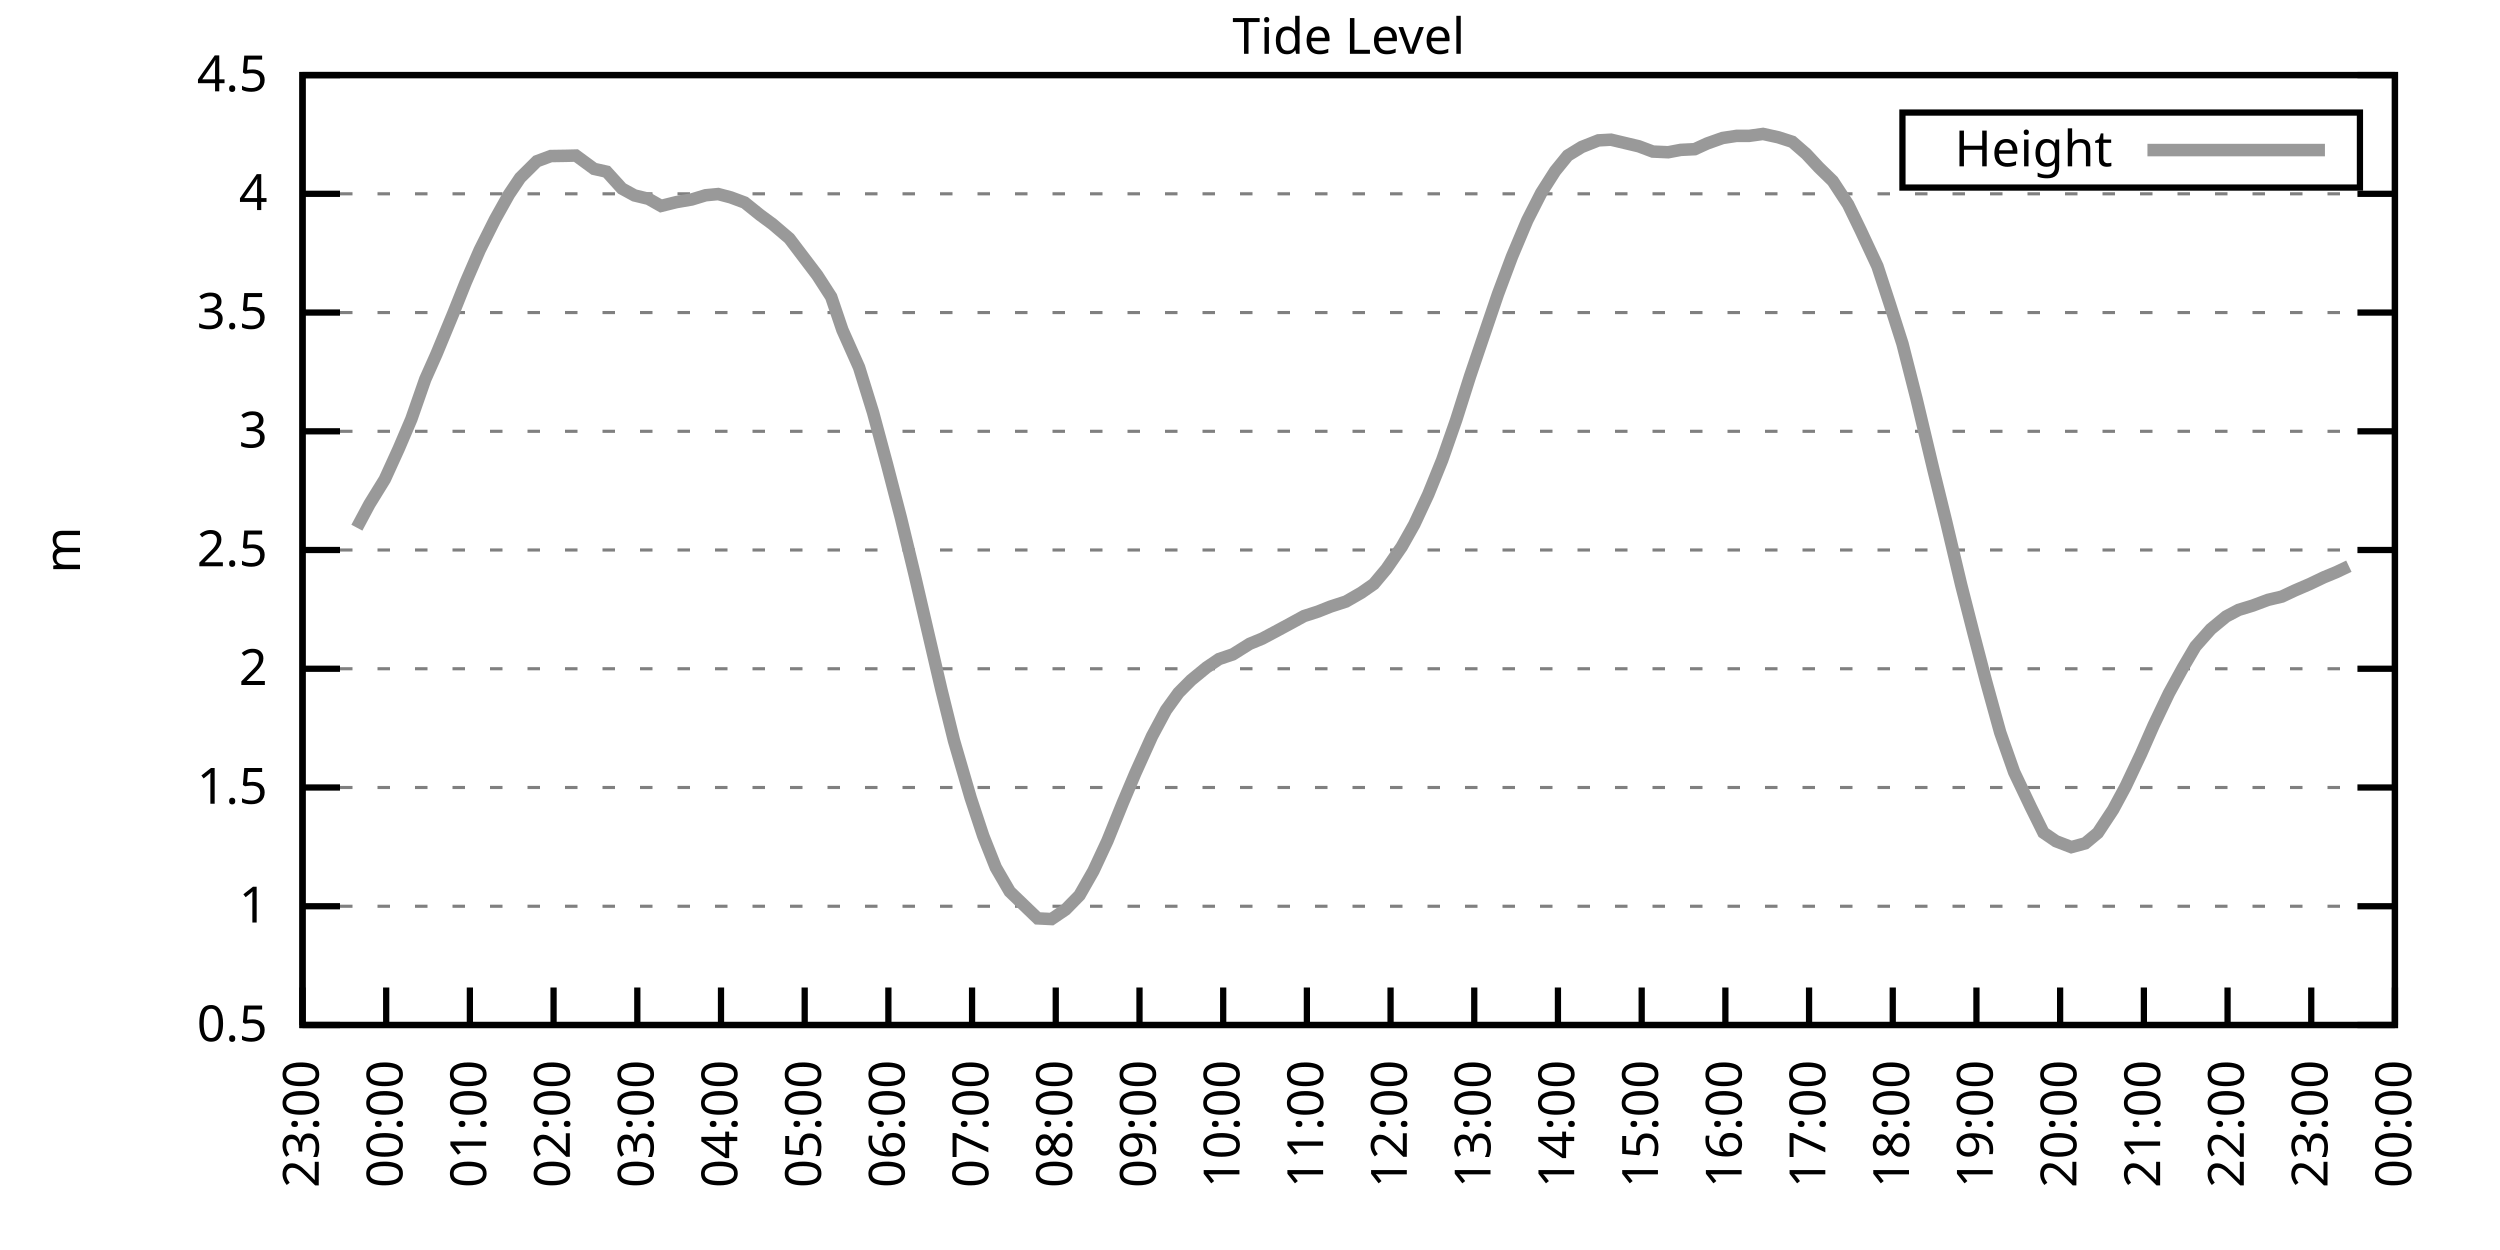
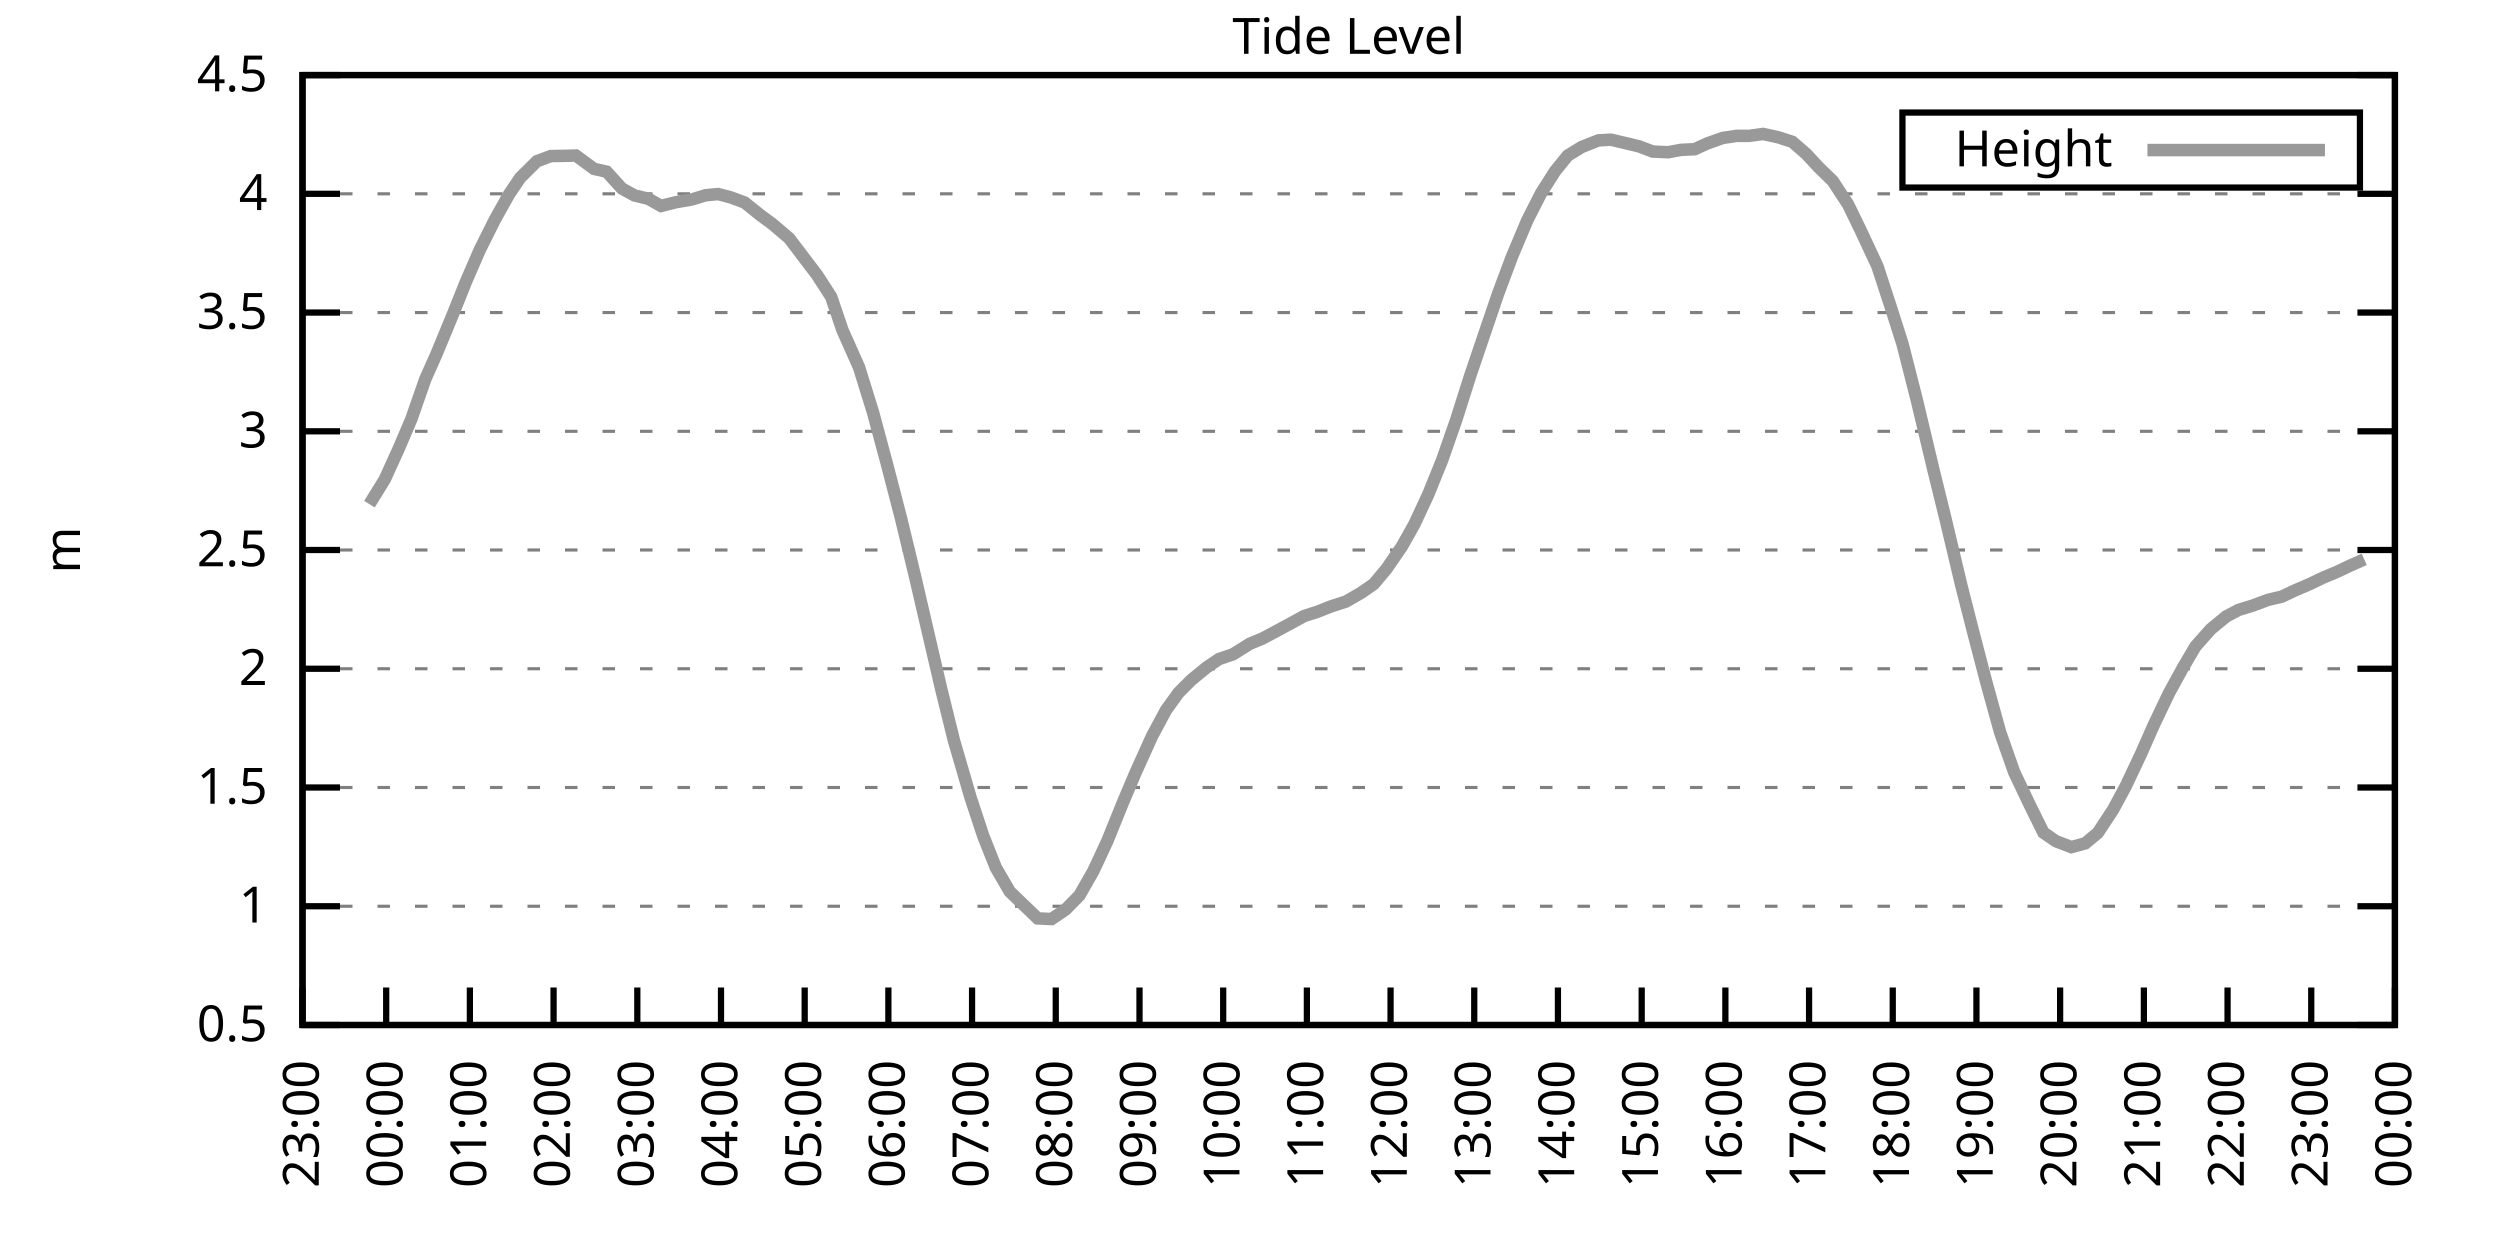
<svg xmlns="http://www.w3.org/2000/svg" xmlns:xlink="http://www.w3.org/1999/xlink" width="400" height="200" viewBox="0 0 400 200">
  <g id="gnuplot_canvas">
    <rect x="0" y="0" width="400" height="200" fill="none" />
    <defs>
      <circle id="gpDot" r="0.5" stroke-width="0.5" stroke="currentColor" />
      <path id="gpPt0" stroke-width="0.333" stroke="currentColor" d="M-1,0 h2 M0,-1 v2" />
      <path id="gpPt1" stroke-width="0.333" stroke="currentColor" d="M-1,-1 L1,1 M1,-1 L-1,1" />
      <path id="gpPt2" stroke-width="0.333" stroke="currentColor" d="M-1,0 L1,0 M0,-1 L0,1 M-1,-1 L1,1 M-1,1 L1,-1" />
      <rect id="gpPt3" stroke-width="0.333" stroke="currentColor" x="-1" y="-1" width="2" height="2" />
      <rect id="gpPt4" stroke-width="0.333" stroke="currentColor" fill="currentColor" x="-1" y="-1" width="2" height="2" />
      <circle id="gpPt5" stroke-width="0.333" stroke="currentColor" cx="0" cy="0" r="1" />
      <use xlink:href="#gpPt5" id="gpPt6" fill="currentColor" stroke="none" />
      <path id="gpPt7" stroke-width="0.333" stroke="currentColor" d="M0,-1.33 L-1.33,0.67 L1.33,0.67 z" />
      <use xlink:href="#gpPt7" id="gpPt8" fill="currentColor" stroke="none" />
      <use xlink:href="#gpPt7" id="gpPt9" stroke="currentColor" transform="rotate(180)" />
      <use xlink:href="#gpPt9" id="gpPt10" fill="currentColor" stroke="none" />
      <use xlink:href="#gpPt3" id="gpPt11" stroke="currentColor" transform="rotate(45)" />
      <use xlink:href="#gpPt11" id="gpPt12" fill="currentColor" stroke="none" />
      <path id="gpPt13" stroke-width="0.333" stroke="currentColor" d="M0,1.330 L1.265,0.411 L0.782,-1.067 L-0.782,-1.076 L-1.265,0.411 z" />
      <use xlink:href="#gpPt13" id="gpPt14" fill="currentColor" stroke="none" />
      <filter id="textbox" filterUnits="objectBoundingBox" x="0" y="0" height="1" width="1">
        <feFlood flood-color="white" flood-opacity="1" result="bgnd" />
        <feComposite in="SourceGraphic" in2="bgnd" operator="atop" />
      </filter>
      <filter id="greybox" filterUnits="objectBoundingBox" x="0" y="0" height="1" width="1">
        <feFlood flood-color="lightgrey" flood-opacity="1" result="grey" />
        <feComposite in="SourceGraphic" in2="grey" operator="atop" />
      </filter>
    </defs>
    <g fill="none" color="white" stroke="currentColor" stroke-width="1.00" stroke-linecap="butt" stroke-linejoin="miter">
</g>
    <g fill="none" color="black" stroke="currentColor" stroke-width="1.00" stroke-linecap="butt" stroke-linejoin="miter">
      <g stroke="none" shape-rendering="crispEdges">
        <polygon fill="rgb(255, 255, 255)" points="48.40,164.00 383.18,164.00 383.18,12.02 48.40,12.02 " />
      </g>
    </g>
    <g fill="none" color="black" stroke="currentColor" stroke-width="1.00" stroke-linecap="butt" stroke-linejoin="miter">
</g>
    <g fill="none" color="black" stroke="black" stroke-width="0.50" stroke-linecap="butt" stroke-linejoin="miter">
</g>
    <g fill="none" color="gray" stroke="currentColor" stroke-width="0.50" stroke-linecap="butt" stroke-linejoin="miter">
      <path stroke="gray" stroke-dasharray="2,4" class="gridline" d="M48.40,164.00 L383.19,164.00  " />
    </g>
    <g fill="none" color="gray" stroke="gray" stroke-width="1.00" stroke-linecap="butt" stroke-linejoin="miter">
</g>
    <g fill="none" color="black" stroke="currentColor" stroke-width="1.00" stroke-linecap="butt" stroke-linejoin="miter">
      <path stroke="black" d="M48.40,164.00 L54.40,164.00 M383.19,164.00 L377.19,164.00  " />
      <g transform="translate(42.80,166.60)" stroke="none" fill="black" font-family="Sans" font-size="8.00" text-anchor="end">
        <text>
          <tspan font-family="Sans"> 0.5</tspan>
        </text>
      </g>
    </g>
    <g fill="none" color="black" stroke="currentColor" stroke-width="1.00" stroke-linecap="butt" stroke-linejoin="miter">
</g>
    <g fill="none" color="black" stroke="black" stroke-width="0.50" stroke-linecap="butt" stroke-linejoin="miter">
</g>
    <g fill="none" color="gray" stroke="currentColor" stroke-width="0.50" stroke-linecap="butt" stroke-linejoin="miter">
      <path stroke="gray" stroke-dasharray="2,4" class="gridline" d="M48.40,145.00 L383.19,145.00  " />
    </g>
    <g fill="none" color="gray" stroke="gray" stroke-width="1.00" stroke-linecap="butt" stroke-linejoin="miter">
</g>
    <g fill="none" color="black" stroke="currentColor" stroke-width="1.00" stroke-linecap="butt" stroke-linejoin="miter">
      <path stroke="black" d="M48.40,145.00 L54.40,145.00 M383.19,145.00 L377.19,145.00  " />
      <g transform="translate(42.80,147.60)" stroke="none" fill="black" font-family="Sans" font-size="8.00" text-anchor="end">
        <text>
          <tspan font-family="Sans"> 1</tspan>
        </text>
      </g>
    </g>
    <g fill="none" color="black" stroke="currentColor" stroke-width="1.00" stroke-linecap="butt" stroke-linejoin="miter">
</g>
    <g fill="none" color="black" stroke="black" stroke-width="0.50" stroke-linecap="butt" stroke-linejoin="miter">
</g>
    <g fill="none" color="gray" stroke="currentColor" stroke-width="0.50" stroke-linecap="butt" stroke-linejoin="miter">
      <path stroke="gray" stroke-dasharray="2,4" class="gridline" d="M48.40,126.00 L383.19,126.00  " />
    </g>
    <g fill="none" color="gray" stroke="gray" stroke-width="1.00" stroke-linecap="butt" stroke-linejoin="miter">
</g>
    <g fill="none" color="black" stroke="currentColor" stroke-width="1.00" stroke-linecap="butt" stroke-linejoin="miter">
      <path stroke="black" d="M48.40,126.00 L54.40,126.00 M383.19,126.00 L377.19,126.00  " />
      <g transform="translate(42.80,128.60)" stroke="none" fill="black" font-family="Sans" font-size="8.00" text-anchor="end">
        <text>
          <tspan font-family="Sans"> 1.5</tspan>
        </text>
      </g>
    </g>
    <g fill="none" color="black" stroke="currentColor" stroke-width="1.00" stroke-linecap="butt" stroke-linejoin="miter">
</g>
    <g fill="none" color="black" stroke="black" stroke-width="0.50" stroke-linecap="butt" stroke-linejoin="miter">
</g>
    <g fill="none" color="gray" stroke="currentColor" stroke-width="0.50" stroke-linecap="butt" stroke-linejoin="miter">
      <path stroke="gray" stroke-dasharray="2,4" class="gridline" d="M48.40,107.00 L383.19,107.00  " />
    </g>
    <g fill="none" color="gray" stroke="gray" stroke-width="1.00" stroke-linecap="butt" stroke-linejoin="miter">
</g>
    <g fill="none" color="black" stroke="currentColor" stroke-width="1.00" stroke-linecap="butt" stroke-linejoin="miter">
      <path stroke="black" d="M48.40,107.00 L54.40,107.00 M383.19,107.00 L377.19,107.00  " />
      <g transform="translate(42.80,109.60)" stroke="none" fill="black" font-family="Sans" font-size="8.00" text-anchor="end">
        <text>
          <tspan font-family="Sans"> 2</tspan>
        </text>
      </g>
    </g>
    <g fill="none" color="black" stroke="currentColor" stroke-width="1.00" stroke-linecap="butt" stroke-linejoin="miter">
</g>
    <g fill="none" color="black" stroke="black" stroke-width="0.50" stroke-linecap="butt" stroke-linejoin="miter">
</g>
    <g fill="none" color="gray" stroke="currentColor" stroke-width="0.50" stroke-linecap="butt" stroke-linejoin="miter">
      <path stroke="gray" stroke-dasharray="2,4" class="gridline" d="M48.40,88.00 L383.19,88.00  " />
    </g>
    <g fill="none" color="gray" stroke="gray" stroke-width="1.00" stroke-linecap="butt" stroke-linejoin="miter">
</g>
    <g fill="none" color="black" stroke="currentColor" stroke-width="1.00" stroke-linecap="butt" stroke-linejoin="miter">
      <path stroke="black" d="M48.40,88.00 L54.40,88.00 M383.19,88.00 L377.19,88.00  " />
      <g transform="translate(42.80,90.60)" stroke="none" fill="black" font-family="Sans" font-size="8.00" text-anchor="end">
        <text>
          <tspan font-family="Sans"> 2.5</tspan>
        </text>
      </g>
    </g>
    <g fill="none" color="black" stroke="currentColor" stroke-width="1.00" stroke-linecap="butt" stroke-linejoin="miter">
</g>
    <g fill="none" color="black" stroke="black" stroke-width="0.50" stroke-linecap="butt" stroke-linejoin="miter">
</g>
    <g fill="none" color="gray" stroke="currentColor" stroke-width="0.50" stroke-linecap="butt" stroke-linejoin="miter">
      <path stroke="gray" stroke-dasharray="2,4" class="gridline" d="M48.40,69.01 L383.19,69.01  " />
    </g>
    <g fill="none" color="gray" stroke="gray" stroke-width="1.00" stroke-linecap="butt" stroke-linejoin="miter">
</g>
    <g fill="none" color="black" stroke="currentColor" stroke-width="1.00" stroke-linecap="butt" stroke-linejoin="miter">
      <path stroke="black" d="M48.40,69.01 L54.40,69.01 M383.19,69.01 L377.19,69.01  " />
      <g transform="translate(42.80,71.61)" stroke="none" fill="black" font-family="Sans" font-size="8.00" text-anchor="end">
        <text>
          <tspan font-family="Sans"> 3</tspan>
        </text>
      </g>
    </g>
    <g fill="none" color="black" stroke="currentColor" stroke-width="1.00" stroke-linecap="butt" stroke-linejoin="miter">
</g>
    <g fill="none" color="black" stroke="black" stroke-width="0.50" stroke-linecap="butt" stroke-linejoin="miter">
</g>
    <g fill="none" color="gray" stroke="currentColor" stroke-width="0.50" stroke-linecap="butt" stroke-linejoin="miter">
      <path stroke="gray" stroke-dasharray="2,4" class="gridline" d="M48.40,50.01 L383.19,50.01  " />
    </g>
    <g fill="none" color="gray" stroke="gray" stroke-width="1.00" stroke-linecap="butt" stroke-linejoin="miter">
</g>
    <g fill="none" color="black" stroke="currentColor" stroke-width="1.00" stroke-linecap="butt" stroke-linejoin="miter">
      <path stroke="black" d="M48.40,50.01 L54.40,50.01 M383.19,50.01 L377.19,50.01  " />
      <g transform="translate(42.80,52.61)" stroke="none" fill="black" font-family="Sans" font-size="8.00" text-anchor="end">
        <text>
          <tspan font-family="Sans"> 3.5</tspan>
        </text>
      </g>
    </g>
    <g fill="none" color="black" stroke="currentColor" stroke-width="1.00" stroke-linecap="butt" stroke-linejoin="miter">
</g>
    <g fill="none" color="black" stroke="black" stroke-width="0.50" stroke-linecap="butt" stroke-linejoin="miter">
</g>
    <g fill="none" color="gray" stroke="currentColor" stroke-width="0.50" stroke-linecap="butt" stroke-linejoin="miter">
      <path stroke="gray" stroke-dasharray="2,4" class="gridline" d="M48.40,31.01 L383.19,31.01  " />
    </g>
    <g fill="none" color="gray" stroke="gray" stroke-width="1.00" stroke-linecap="butt" stroke-linejoin="miter">
</g>
    <g fill="none" color="black" stroke="currentColor" stroke-width="1.00" stroke-linecap="butt" stroke-linejoin="miter">
      <path stroke="black" d="M48.40,31.01 L54.40,31.01 M383.19,31.01 L377.19,31.01  " />
      <g transform="translate(42.80,33.61)" stroke="none" fill="black" font-family="Sans" font-size="8.00" text-anchor="end">
        <text>
          <tspan font-family="Sans"> 4</tspan>
        </text>
      </g>
    </g>
    <g fill="none" color="black" stroke="currentColor" stroke-width="1.00" stroke-linecap="butt" stroke-linejoin="miter">
</g>
    <g fill="none" color="black" stroke="black" stroke-width="0.50" stroke-linecap="butt" stroke-linejoin="miter">
</g>
    <g fill="none" color="gray" stroke="currentColor" stroke-width="0.50" stroke-linecap="butt" stroke-linejoin="miter">
      <path stroke="gray" stroke-dasharray="2,4" class="gridline" d="M48.40,12.01 L383.19,12.01  " />
    </g>
    <g fill="none" color="gray" stroke="gray" stroke-width="1.00" stroke-linecap="butt" stroke-linejoin="miter">
</g>
    <g fill="none" color="black" stroke="currentColor" stroke-width="1.00" stroke-linecap="butt" stroke-linejoin="miter">
      <path stroke="black" d="M48.40,12.01 L54.40,12.01 M383.19,12.01 L377.19,12.01  " />
      <g transform="translate(42.80,14.61)" stroke="none" fill="black" font-family="Sans" font-size="8.00" text-anchor="end">
        <text>
          <tspan font-family="Sans"> 4.5</tspan>
        </text>
      </g>
    </g>
    <g fill="none" color="black" stroke="currentColor" stroke-width="1.00" stroke-linecap="butt" stroke-linejoin="miter">
      <path stroke="black" d="M48.40,164.00 L48.40,158.00  " />
      <g transform="translate(51.00,169.60) rotate(270.00)" stroke="none" fill="black" font-family="Sans" font-size="8.00" text-anchor="end">
        <text>
          <tspan font-family="Sans">23:00</tspan>
        </text>
      </g>
    </g>
    <g fill="none" color="black" stroke="currentColor" stroke-width="1.00" stroke-linecap="butt" stroke-linejoin="miter">
      <path stroke="black" d="M61.79,164.00 L61.79,158.00  " />
      <g transform="translate(64.39,169.60) rotate(270.00)" stroke="none" fill="black" font-family="Sans" font-size="8.00" text-anchor="end">
        <text>
          <tspan font-family="Sans">00:00</tspan>
        </text>
      </g>
    </g>
    <g fill="none" color="black" stroke="currentColor" stroke-width="1.00" stroke-linecap="butt" stroke-linejoin="miter">
      <path stroke="black" d="M75.18,164.00 L75.18,158.00  " />
      <g transform="translate(77.78,169.60) rotate(270.00)" stroke="none" fill="black" font-family="Sans" font-size="8.00" text-anchor="end">
        <text>
          <tspan font-family="Sans">01:00</tspan>
        </text>
      </g>
    </g>
    <g fill="none" color="black" stroke="currentColor" stroke-width="1.00" stroke-linecap="butt" stroke-linejoin="miter">
      <path stroke="black" d="M88.57,164.00 L88.57,158.00  " />
      <g transform="translate(91.17,169.60) rotate(270.00)" stroke="none" fill="black" font-family="Sans" font-size="8.00" text-anchor="end">
        <text>
          <tspan font-family="Sans">02:00</tspan>
        </text>
      </g>
    </g>
    <g fill="none" color="black" stroke="currentColor" stroke-width="1.00" stroke-linecap="butt" stroke-linejoin="miter">
      <path stroke="black" d="M101.97,164.00 L101.97,158.00  " />
      <g transform="translate(104.57,169.60) rotate(270.00)" stroke="none" fill="black" font-family="Sans" font-size="8.00" text-anchor="end">
        <text>
          <tspan font-family="Sans">03:00</tspan>
        </text>
      </g>
    </g>
    <g fill="none" color="black" stroke="currentColor" stroke-width="1.00" stroke-linecap="butt" stroke-linejoin="miter">
      <path stroke="black" d="M115.36,164.00 L115.36,158.00  " />
      <g transform="translate(117.96,169.60) rotate(270.00)" stroke="none" fill="black" font-family="Sans" font-size="8.00" text-anchor="end">
        <text>
          <tspan font-family="Sans">04:00</tspan>
        </text>
      </g>
    </g>
    <g fill="none" color="black" stroke="currentColor" stroke-width="1.00" stroke-linecap="butt" stroke-linejoin="miter">
      <path stroke="black" d="M128.75,164.00 L128.75,158.00  " />
      <g transform="translate(131.35,169.60) rotate(270.00)" stroke="none" fill="black" font-family="Sans" font-size="8.00" text-anchor="end">
        <text>
          <tspan font-family="Sans">05:00</tspan>
        </text>
      </g>
    </g>
    <g fill="none" color="black" stroke="currentColor" stroke-width="1.00" stroke-linecap="butt" stroke-linejoin="miter">
      <path stroke="black" d="M142.14,164.00 L142.14,158.00  " />
      <g transform="translate(144.74,169.60) rotate(270.00)" stroke="none" fill="black" font-family="Sans" font-size="8.00" text-anchor="end">
        <text>
          <tspan font-family="Sans">06:00</tspan>
        </text>
      </g>
    </g>
    <g fill="none" color="black" stroke="currentColor" stroke-width="1.00" stroke-linecap="butt" stroke-linejoin="miter">
      <path stroke="black" d="M155.53,164.00 L155.53,158.00  " />
      <g transform="translate(158.13,169.60) rotate(270.00)" stroke="none" fill="black" font-family="Sans" font-size="8.00" text-anchor="end">
        <text>
          <tspan font-family="Sans">07:00</tspan>
        </text>
      </g>
    </g>
    <g fill="none" color="black" stroke="currentColor" stroke-width="1.00" stroke-linecap="butt" stroke-linejoin="miter">
      <path stroke="black" d="M168.92,164.00 L168.92,158.00  " />
      <g transform="translate(171.52,169.60) rotate(270.00)" stroke="none" fill="black" font-family="Sans" font-size="8.00" text-anchor="end">
        <text>
          <tspan font-family="Sans">08:00</tspan>
        </text>
      </g>
    </g>
    <g fill="none" color="black" stroke="currentColor" stroke-width="1.00" stroke-linecap="butt" stroke-linejoin="miter">
      <path stroke="black" d="M182.32,164.00 L182.32,158.00  " />
      <g transform="translate(184.92,169.60) rotate(270.00)" stroke="none" fill="black" font-family="Sans" font-size="8.00" text-anchor="end">
        <text>
          <tspan font-family="Sans">09:00</tspan>
        </text>
      </g>
    </g>
    <g fill="none" color="black" stroke="currentColor" stroke-width="1.00" stroke-linecap="butt" stroke-linejoin="miter">
      <path stroke="black" d="M195.71,164.00 L195.71,158.00  " />
      <g transform="translate(198.31,169.60) rotate(270.00)" stroke="none" fill="black" font-family="Sans" font-size="8.00" text-anchor="end">
        <text>
          <tspan font-family="Sans">10:00</tspan>
        </text>
      </g>
    </g>
    <g fill="none" color="black" stroke="currentColor" stroke-width="1.00" stroke-linecap="butt" stroke-linejoin="miter">
      <path stroke="black" d="M209.10,164.00 L209.10,158.00  " />
      <g transform="translate(211.70,169.60) rotate(270.00)" stroke="none" fill="black" font-family="Sans" font-size="8.00" text-anchor="end">
        <text>
          <tspan font-family="Sans">11:00</tspan>
        </text>
      </g>
    </g>
    <g fill="none" color="black" stroke="currentColor" stroke-width="1.00" stroke-linecap="butt" stroke-linejoin="miter">
      <path stroke="black" d="M222.49,164.00 L222.49,158.00  " />
      <g transform="translate(225.09,169.60) rotate(270.00)" stroke="none" fill="black" font-family="Sans" font-size="8.00" text-anchor="end">
        <text>
          <tspan font-family="Sans">12:00</tspan>
        </text>
      </g>
    </g>
    <g fill="none" color="black" stroke="currentColor" stroke-width="1.00" stroke-linecap="butt" stroke-linejoin="miter">
      <path stroke="black" d="M235.88,164.00 L235.88,158.00  " />
      <g transform="translate(238.48,169.60) rotate(270.00)" stroke="none" fill="black" font-family="Sans" font-size="8.00" text-anchor="end">
        <text>
          <tspan font-family="Sans">13:00</tspan>
        </text>
      </g>
    </g>
    <g fill="none" color="black" stroke="currentColor" stroke-width="1.00" stroke-linecap="butt" stroke-linejoin="miter">
      <path stroke="black" d="M249.27,164.00 L249.27,158.00  " />
      <g transform="translate(251.87,169.60) rotate(270.00)" stroke="none" fill="black" font-family="Sans" font-size="8.00" text-anchor="end">
        <text>
          <tspan font-family="Sans">14:00</tspan>
        </text>
      </g>
    </g>
    <g fill="none" color="black" stroke="currentColor" stroke-width="1.00" stroke-linecap="butt" stroke-linejoin="miter">
      <path stroke="black" d="M262.67,164.00 L262.67,158.00  " />
      <g transform="translate(265.27,169.60) rotate(270.00)" stroke="none" fill="black" font-family="Sans" font-size="8.00" text-anchor="end">
        <text>
          <tspan font-family="Sans">15:00</tspan>
        </text>
      </g>
    </g>
    <g fill="none" color="black" stroke="currentColor" stroke-width="1.00" stroke-linecap="butt" stroke-linejoin="miter">
      <path stroke="black" d="M276.06,164.00 L276.06,158.00  " />
      <g transform="translate(278.66,169.60) rotate(270.00)" stroke="none" fill="black" font-family="Sans" font-size="8.00" text-anchor="end">
        <text>
          <tspan font-family="Sans">16:00</tspan>
        </text>
      </g>
    </g>
    <g fill="none" color="black" stroke="currentColor" stroke-width="1.00" stroke-linecap="butt" stroke-linejoin="miter">
      <path stroke="black" d="M289.45,164.00 L289.45,158.00  " />
      <g transform="translate(292.05,169.60) rotate(270.00)" stroke="none" fill="black" font-family="Sans" font-size="8.00" text-anchor="end">
        <text>
          <tspan font-family="Sans">17:00</tspan>
        </text>
      </g>
    </g>
    <g fill="none" color="black" stroke="currentColor" stroke-width="1.00" stroke-linecap="butt" stroke-linejoin="miter">
      <path stroke="black" d="M302.84,164.00 L302.84,158.00  " />
      <g transform="translate(305.44,169.60) rotate(270.00)" stroke="none" fill="black" font-family="Sans" font-size="8.00" text-anchor="end">
        <text>
          <tspan font-family="Sans">18:00</tspan>
        </text>
      </g>
    </g>
    <g fill="none" color="black" stroke="currentColor" stroke-width="1.00" stroke-linecap="butt" stroke-linejoin="miter">
      <path stroke="black" d="M316.23,164.00 L316.23,158.00  " />
      <g transform="translate(318.83,169.60) rotate(270.00)" stroke="none" fill="black" font-family="Sans" font-size="8.00" text-anchor="end">
        <text>
          <tspan font-family="Sans">19:00</tspan>
        </text>
      </g>
    </g>
    <g fill="none" color="black" stroke="currentColor" stroke-width="1.00" stroke-linecap="butt" stroke-linejoin="miter">
      <path stroke="black" d="M329.62,164.00 L329.62,158.00  " />
      <g transform="translate(332.22,169.60) rotate(270.00)" stroke="none" fill="black" font-family="Sans" font-size="8.00" text-anchor="end">
        <text>
          <tspan font-family="Sans">20:00</tspan>
        </text>
      </g>
    </g>
    <g fill="none" color="black" stroke="currentColor" stroke-width="1.00" stroke-linecap="butt" stroke-linejoin="miter">
      <path stroke="black" d="M343.02,164.00 L343.02,158.00  " />
      <g transform="translate(345.62,169.60) rotate(270.00)" stroke="none" fill="black" font-family="Sans" font-size="8.00" text-anchor="end">
        <text>
          <tspan font-family="Sans">21:00</tspan>
        </text>
      </g>
    </g>
    <g fill="none" color="black" stroke="currentColor" stroke-width="1.00" stroke-linecap="butt" stroke-linejoin="miter">
      <path stroke="black" d="M356.41,164.00 L356.41,158.00  " />
      <g transform="translate(359.01,169.60) rotate(270.00)" stroke="none" fill="black" font-family="Sans" font-size="8.00" text-anchor="end">
        <text>
          <tspan font-family="Sans">22:00</tspan>
        </text>
      </g>
    </g>
    <g fill="none" color="black" stroke="currentColor" stroke-width="1.00" stroke-linecap="butt" stroke-linejoin="miter">
      <path stroke="black" d="M369.80,164.00 L369.80,158.00  " />
      <g transform="translate(372.40,169.60) rotate(270.00)" stroke="none" fill="black" font-family="Sans" font-size="8.00" text-anchor="end">
        <text>
          <tspan font-family="Sans">23:00</tspan>
        </text>
      </g>
    </g>
    <g fill="none" color="black" stroke="currentColor" stroke-width="1.00" stroke-linecap="butt" stroke-linejoin="miter">
      <path stroke="black" d="M383.19,164.00 L383.19,158.00  " />
      <g transform="translate(385.79,169.60) rotate(270.00)" stroke="none" fill="black" font-family="Sans" font-size="8.00" text-anchor="end">
        <text>
          <tspan font-family="Sans">00:00</tspan>
        </text>
      </g>
    </g>
    <g fill="none" color="black" stroke="currentColor" stroke-width="1.00" stroke-linecap="butt" stroke-linejoin="miter">
</g>
    <g fill="none" color="black" stroke="currentColor" stroke-width="1.00" stroke-linecap="butt" stroke-linejoin="miter">
      <path stroke="black" d="M48.40,12.01 L48.40,164.00 L383.19,164.00 L383.19,12.01 L48.40,12.01 Z  " />
    </g>
    <g fill="none" color="black" stroke="currentColor" stroke-width="1.00" stroke-linecap="butt" stroke-linejoin="miter">
</g>
    <g fill="none" color="black" stroke="currentColor" stroke-width="1.00" stroke-linecap="butt" stroke-linejoin="miter">
      <path stroke="black" d="M304.39,30.01 L304.39,18.01 L377.59,18.01 L377.59,30.01 L304.39,30.01 Z  " />
    </g>
    <g id="Tide_level_plot_1">
      <g fill="none" color="white" stroke="black" stroke-width="2.00" stroke-linecap="butt" stroke-linejoin="miter">
</g>
      <g fill="none" color="black" stroke="currentColor" stroke-width="2.00" stroke-linecap="butt" stroke-linejoin="miter">
        <g transform="translate(337.99,26.61)" stroke="none" fill="black" font-family="Sans" font-size="8.00" text-anchor="end">
          <text>
            <tspan font-family="Sans">Height</tspan>
          </text>
        </g>
      </g>
      <g fill="none" color="black" stroke="currentColor" stroke-width="2.00" stroke-linecap="butt" stroke-linejoin="miter">
-         <path stroke="rgb(153, 153, 153)" d="M343.59,24.01 L371.99,24.01 M57.10,84.43 L59.11,80.67 L61.57,76.68 L63.80,71.78 L65.81,67.07 L68.04,60.68   L69.83,56.66 L72.50,50.20 L74.51,45.18 L76.75,40.01 L79.20,35.11 L81.43,31.12 L83.22,28.46 L85.90,25.80   L88.13,24.97 L90.58,24.93 L92.15,24.89 L95.05,27.02 L97.06,27.47 L99.51,30.17 L101.52,31.27 L103.75,31.81   L105.76,32.95 L108.22,32.34 L110.67,31.92 L112.90,31.24 L114.91,31.05 L116.92,31.58 L119.15,32.41 L121.61,34.39   L123.62,35.87 L126.29,38.15 L130.76,44.04 L132.99,47.50 L134.78,52.78 L137.45,58.78 L139.69,66.00 L141.92,74.29   L144.15,82.88 L146.38,92.11 L148.39,100.77 L150.62,110.35 L152.63,118.48 L155.31,127.67 L157.32,133.75 L159.33,138.81   L161.56,142.65 L166.02,146.94 L168.25,147.05 L170.49,145.53 L172.72,143.25 L174.95,139.34 L177.18,134.55 L179.64,128.47   L181.65,123.72 L184.32,117.80 L186.56,113.62 L188.57,110.84 L190.57,108.83 L193.03,106.81 L195.04,105.45 L197.27,104.69   L199.95,103.01 L201.96,102.18 L203.97,101.11 L206.64,99.67 L208.65,98.57 L210.88,97.85 L212.89,97.05 L215.35,96.25   L217.80,94.84 L219.81,93.44 L221.82,91.04 L224.28,87.47 L226.29,83.90 L228.52,79.11 L230.75,73.60 L232.98,67.22   L235.21,60.19 L237.44,53.62 L239.68,47.04 L241.91,41.08 L244.36,35.26 L246.60,30.86 L248.83,27.36 L250.84,24.89   L253.07,23.52 L255.75,22.46 L257.76,22.35 L259.99,22.88 L262.22,23.41 L264.45,24.25 L266.91,24.36 L268.92,23.98   L271.15,23.87 L273.16,22.95 L275.61,22.08 L277.84,21.74 L279.85,21.74 L282.08,21.43 L284.54,21.97 L286.77,22.69   L289.00,24.63 L291.01,26.79 L293.24,28.96 L295.70,32.72 L297.71,36.86 L300.39,42.60 L302.39,48.72 L304.40,55.02   L306.63,63.76 L309.31,75.01 L311.32,83.18 L313.78,93.55 L315.79,101.42 L317.79,109.09 L320.03,117.19 L322.26,123.53   L324.94,129.16 L326.95,133.22 L328.95,134.59 L331.41,135.54 L333.64,134.93 L335.65,133.26 L338.10,129.54 L340.11,125.81   L342.57,120.61 L344.58,116.05 L347.03,110.92 L349.26,106.85 L351.27,103.43 L353.73,100.66 L356.18,98.64 L358.19,97.58   L360.42,96.90 L362.88,95.98 L365.11,95.45 L367.12,94.50 L369.58,93.44 L371.81,92.37 L373.82,91.54 L375.82,90.59    " />
+         <path stroke="rgb(153, 153, 153)" d="M343.59,24.01 L371.99,24.01 M59.11,80.67 L61.57,76.68 L63.80,71.78 L65.81,67.07 L68.04,60.68 L69.83,56.66   L72.50,50.20 L74.51,45.18 L76.75,40.01 L79.20,35.11 L81.43,31.12 L83.22,28.46 L85.90,25.80 L88.13,24.97   L90.58,24.93 L92.15,24.89 L95.05,27.02 L97.06,27.47 L99.51,30.17 L101.52,31.27 L103.75,31.81 L105.76,32.95   L108.22,32.34 L110.67,31.92 L112.90,31.24 L114.91,31.05 L116.92,31.58 L119.15,32.41 L121.61,34.39 L123.62,35.87   L126.29,38.15 L130.76,44.04 L132.99,47.50 L134.78,52.78 L137.45,58.78 L139.69,66.00 L141.92,74.29 L144.15,82.88   L146.38,92.11 L148.39,100.77 L150.62,110.35 L152.63,118.48 L155.31,127.67 L157.32,133.75 L159.33,138.81 L161.56,142.65   L166.02,146.94 L168.25,147.05 L170.49,145.53 L172.72,143.25 L174.95,139.34 L177.18,134.55 L179.64,128.47 L181.65,123.72   L184.32,117.80 L186.56,113.62 L188.57,110.84 L190.57,108.83 L193.03,106.81 L195.04,105.45 L197.27,104.69 L199.95,103.01   L201.96,102.18 L203.97,101.11 L206.64,99.67 L208.65,98.57 L210.88,97.85 L212.89,97.05 L215.35,96.25 L217.80,94.84   L219.81,93.44 L221.82,91.04 L224.28,87.47 L226.29,83.90 L228.52,79.11 L230.75,73.60 L232.98,67.22 L235.21,60.19   L237.44,53.62 L239.68,47.04 L241.91,41.08 L244.36,35.26 L246.60,30.86 L248.83,27.36 L250.84,24.89 L253.07,23.52   L255.75,22.46 L257.76,22.35 L259.99,22.88 L262.22,23.41 L264.45,24.25 L266.91,24.36 L268.92,23.98 L271.15,23.87   L273.16,22.95 L275.61,22.08 L277.84,21.74 L279.85,21.74 L282.08,21.43 L284.54,21.97 L286.77,22.69 L289.00,24.63   L291.01,26.79 L293.24,28.96 L295.70,32.72 L297.71,36.86 L300.39,42.60 L302.39,48.72 L304.40,55.02 L306.63,63.76   L309.31,75.01 L311.32,83.18 L313.78,93.55 L315.79,101.42 L317.79,109.09 L320.03,117.19 L322.26,123.53 L324.94,129.16   L326.95,133.22 L328.95,134.59 L331.41,135.54 L333.64,134.93 L335.65,133.26 L338.10,129.54 L340.11,125.81 L342.57,120.61   L344.58,116.05 L347.03,110.92 L349.26,106.85 L351.27,103.43 L353.73,100.66 L356.18,98.64 L358.19,97.58 L360.42,96.90   L362.88,95.98 L365.11,95.45 L367.12,94.50 L369.58,93.44 L371.81,92.37 L373.82,91.54 L375.82,90.59 L378.28,89.49    " />
      </g>
    </g>
    <g fill="none" color="black" stroke="currentColor" stroke-width="2.00" stroke-linecap="butt" stroke-linejoin="miter">
</g>
    <g fill="none" color="black" stroke="black" stroke-width="1.00" stroke-linecap="butt" stroke-linejoin="miter">
</g>
    <g fill="none" color="black" stroke="currentColor" stroke-width="1.00" stroke-linecap="butt" stroke-linejoin="miter">
      <path stroke="black" d="M48.40,12.01 L48.40,164.00 L383.19,164.00 L383.19,12.01 L48.40,12.01 Z  " />
      <g transform="translate(12.80,88.01) rotate(270.00)" stroke="none" fill="black" font-family="Sans" font-size="8.00" text-anchor="middle">
        <text>
          <tspan font-family="Sans">m</tspan>
        </text>
      </g>
    </g>
    <g fill="none" color="black" stroke="currentColor" stroke-width="1.00" stroke-linecap="butt" stroke-linejoin="miter">
</g>
    <g fill="none" color="black" stroke="currentColor" stroke-width="1.00" stroke-linecap="butt" stroke-linejoin="miter">
      <g transform="translate(215.79,8.61)" stroke="none" fill="black" font-family="Sans" font-size="8.00" text-anchor="middle">
        <text>
          <tspan font-family="Sans">Tide Level</tspan>
        </text>
      </g>
    </g>
    <g fill="none" color="black" stroke="currentColor" stroke-width="1.00" stroke-linecap="butt" stroke-linejoin="miter">
</g>
  </g>
</svg>
